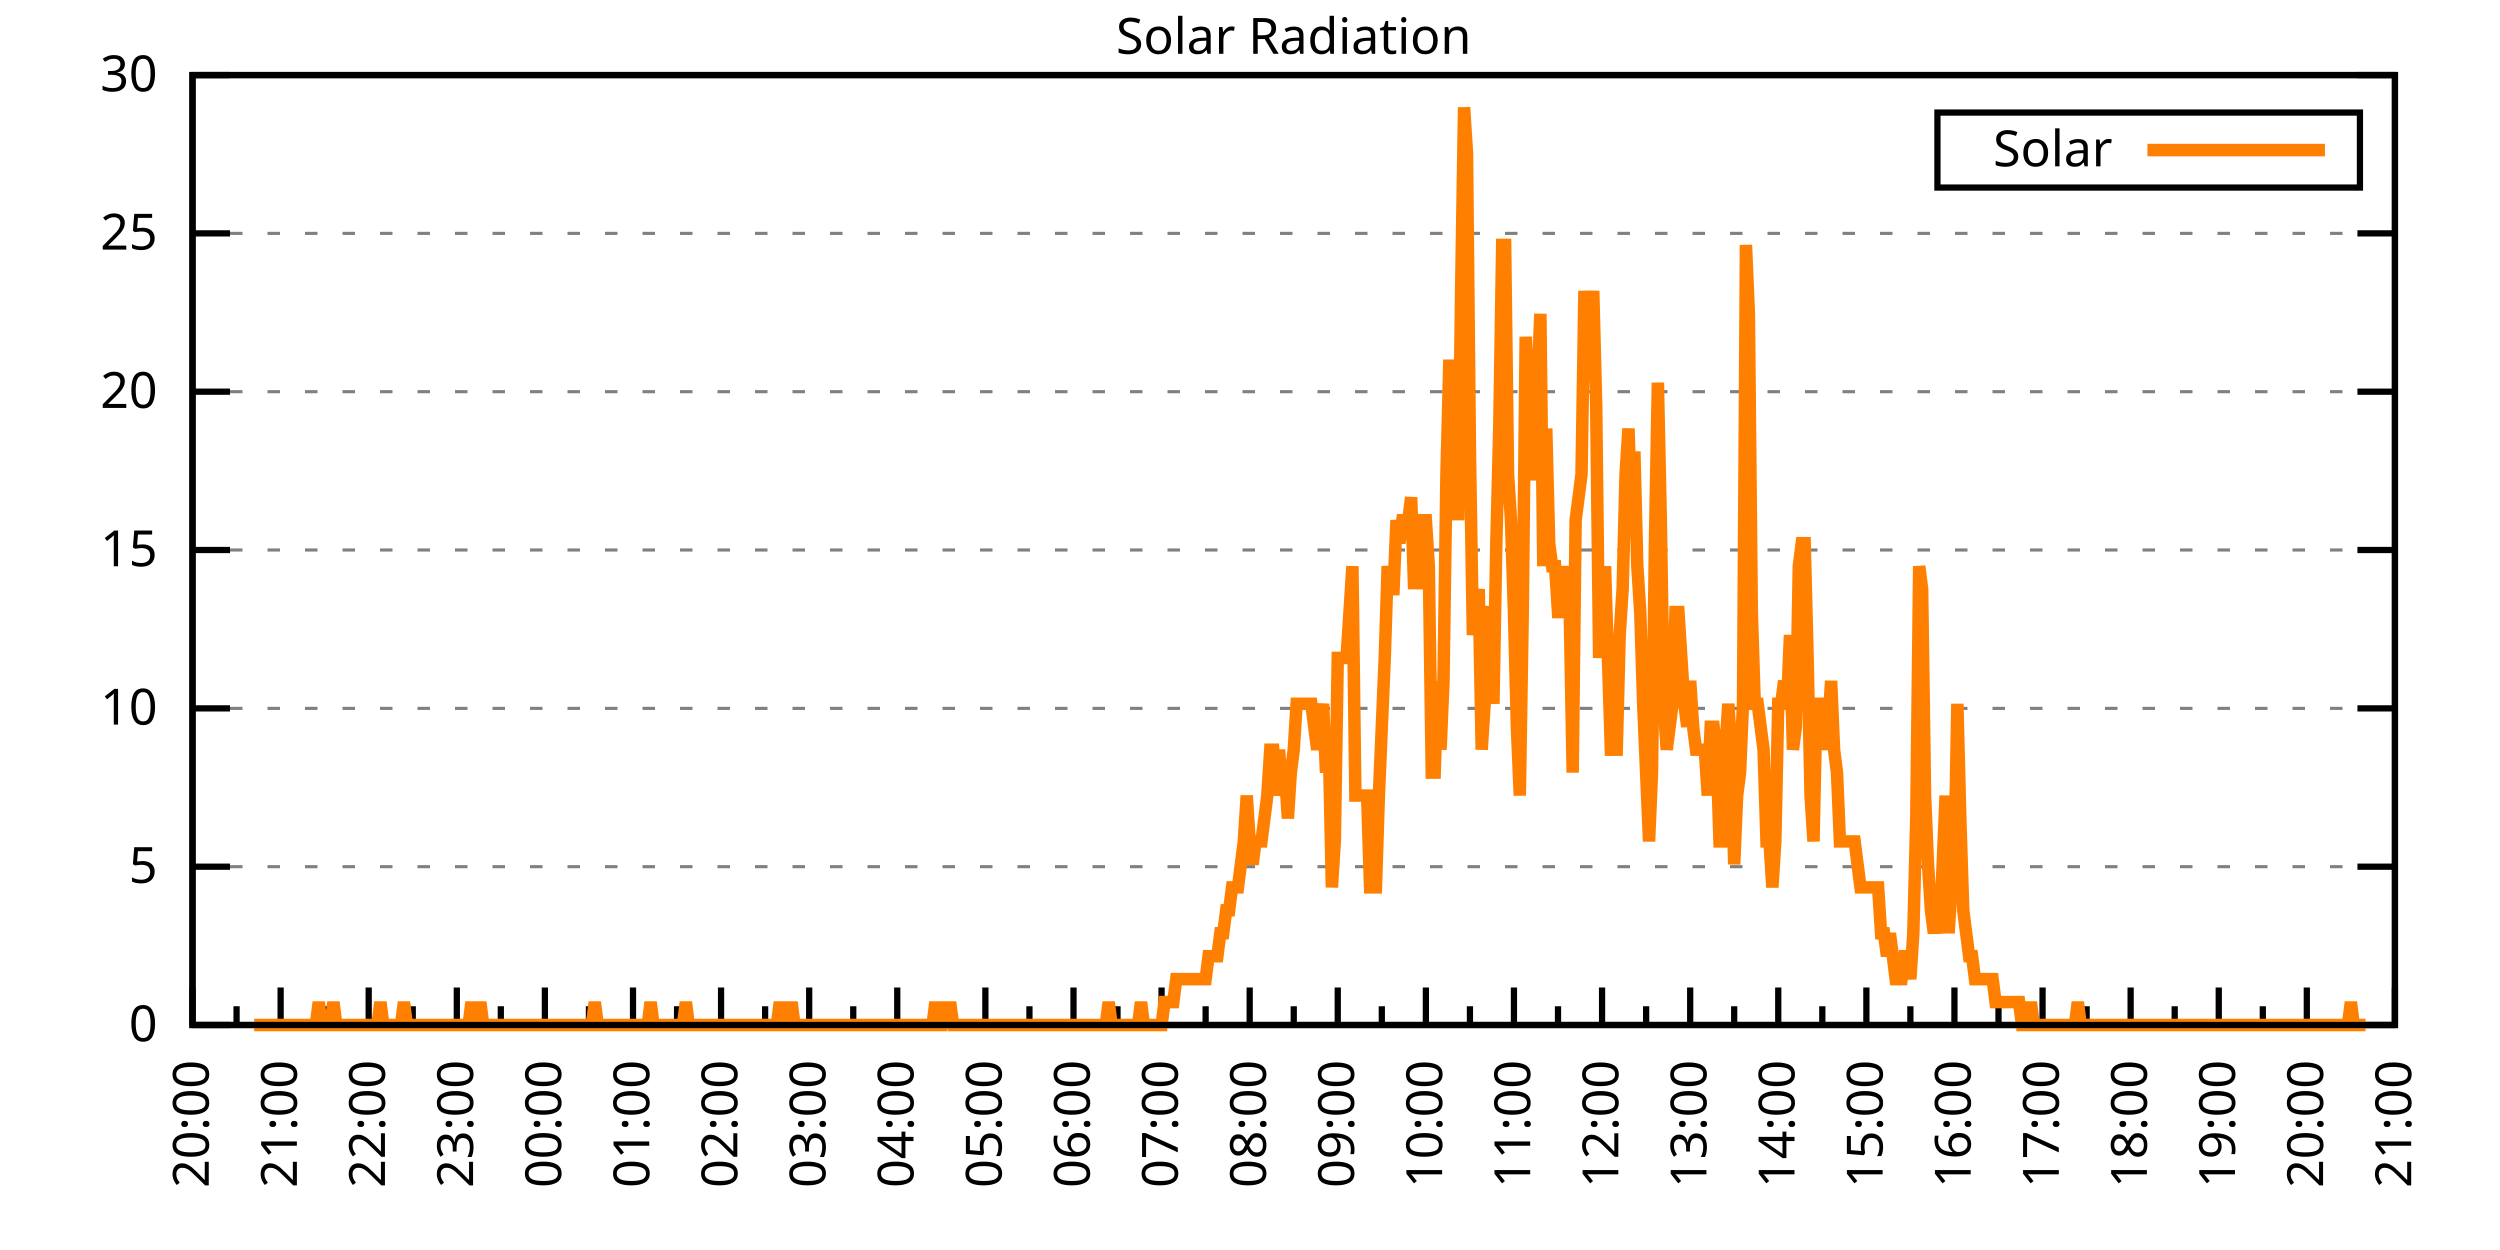
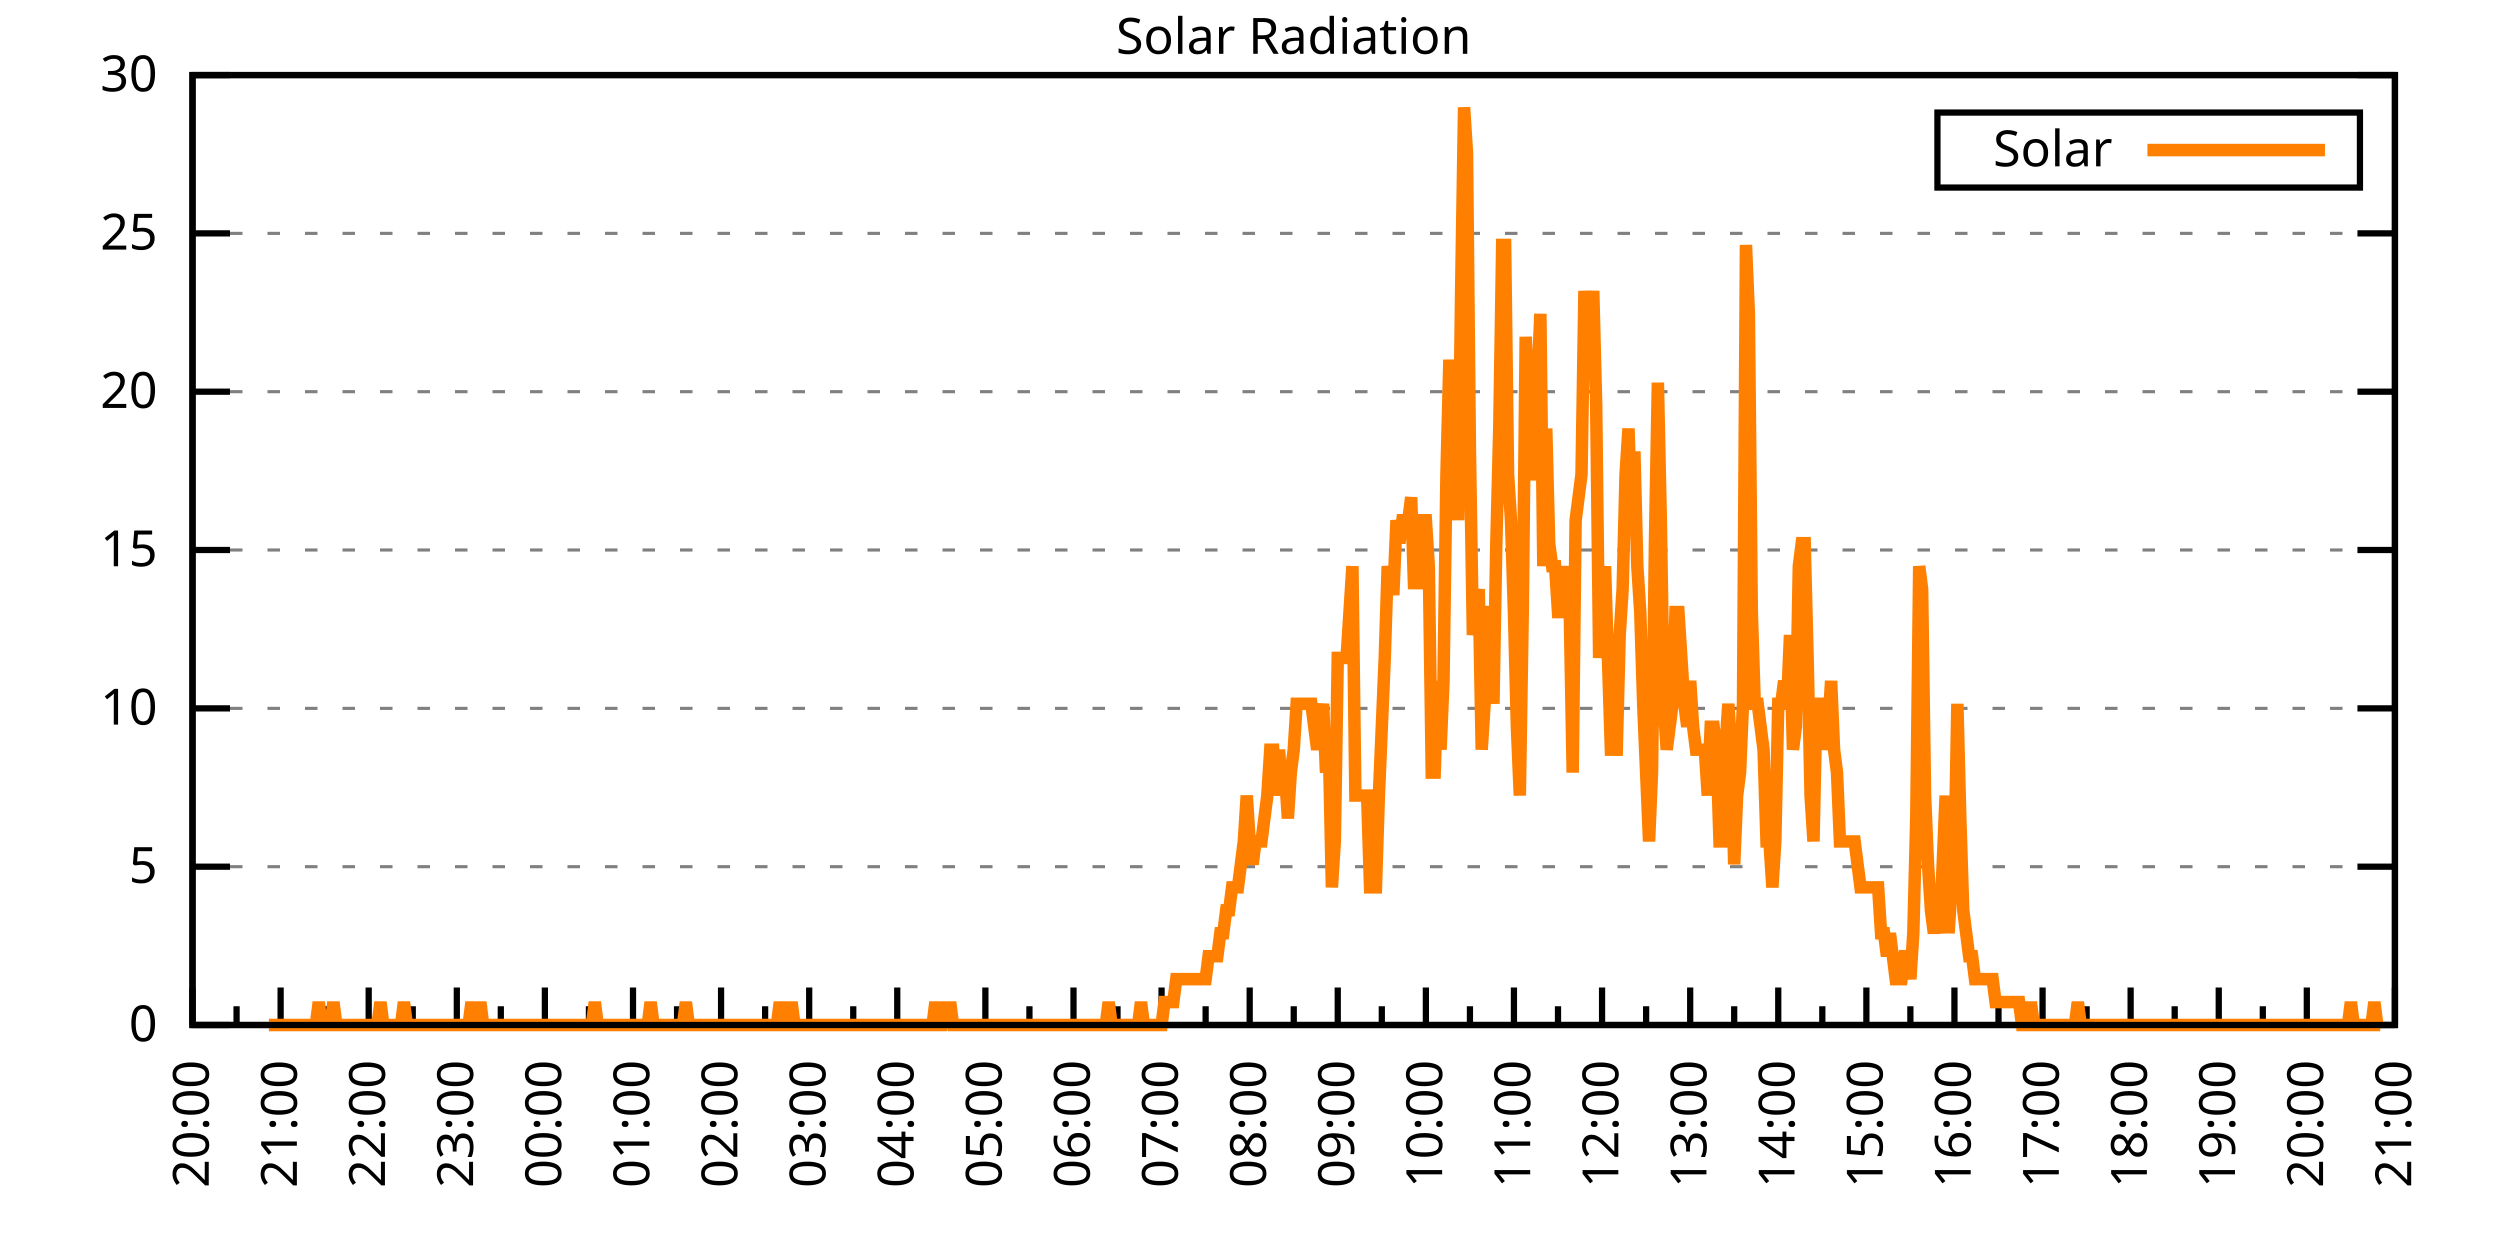
<svg xmlns="http://www.w3.org/2000/svg" xmlns:xlink="http://www.w3.org/1999/xlink" width="400" height="200" viewBox="0 0 400 200">
  <g id="gnuplot_canvas">
    <rect x="0" y="0" width="400" height="200" fill="none" />
    <defs>
      <circle id="gpDot" r="0.5" stroke-width="0.5" stroke="currentColor" />
      <path id="gpPt0" stroke-width="0.333" stroke="currentColor" d="M-1,0 h2 M0,-1 v2" />
      <path id="gpPt1" stroke-width="0.333" stroke="currentColor" d="M-1,-1 L1,1 M1,-1 L-1,1" />
      <path id="gpPt2" stroke-width="0.333" stroke="currentColor" d="M-1,0 L1,0 M0,-1 L0,1 M-1,-1 L1,1 M-1,1 L1,-1" />
      <rect id="gpPt3" stroke-width="0.333" stroke="currentColor" x="-1" y="-1" width="2" height="2" />
      <rect id="gpPt4" stroke-width="0.333" stroke="currentColor" fill="currentColor" x="-1" y="-1" width="2" height="2" />
      <circle id="gpPt5" stroke-width="0.333" stroke="currentColor" cx="0" cy="0" r="1" />
      <use xlink:href="#gpPt5" id="gpPt6" fill="currentColor" stroke="none" />
      <path id="gpPt7" stroke-width="0.333" stroke="currentColor" d="M0,-1.33 L-1.33,0.67 L1.33,0.67 z" />
      <use xlink:href="#gpPt7" id="gpPt8" fill="currentColor" stroke="none" />
      <use xlink:href="#gpPt7" id="gpPt9" stroke="currentColor" transform="rotate(180)" />
      <use xlink:href="#gpPt9" id="gpPt10" fill="currentColor" stroke="none" />
      <use xlink:href="#gpPt3" id="gpPt11" stroke="currentColor" transform="rotate(45)" />
      <use xlink:href="#gpPt11" id="gpPt12" fill="currentColor" stroke="none" />
      <path id="gpPt13" stroke-width="0.333" stroke="currentColor" d="M0,1.330 L1.265,0.411 L0.782,-1.067 L-0.782,-1.076 L-1.265,0.411 z" />
      <use xlink:href="#gpPt13" id="gpPt14" fill="currentColor" stroke="none" />
      <filter id="textbox" filterUnits="objectBoundingBox" x="0" y="0" height="1" width="1">
        <feFlood flood-color="white" flood-opacity="1" result="bgnd" />
        <feComposite in="SourceGraphic" in2="bgnd" operator="atop" />
      </filter>
      <filter id="greybox" filterUnits="objectBoundingBox" x="0" y="0" height="1" width="1">
        <feFlood flood-color="lightgrey" flood-opacity="1" result="grey" />
        <feComposite in="SourceGraphic" in2="grey" operator="atop" />
      </filter>
    </defs>
    <g fill="none" color="white" stroke="currentColor" stroke-width="1.00" stroke-linecap="butt" stroke-linejoin="miter">
</g>
    <g fill="none" color="black" stroke="currentColor" stroke-width="1.00" stroke-linecap="butt" stroke-linejoin="miter">
      <g stroke="none" shape-rendering="crispEdges">
        <polygon fill="rgb(255, 255, 255)" points="30.80,164.00 383.18,164.00 383.18,12.02 30.80,12.02 " />
      </g>
    </g>
    <g fill="none" color="black" stroke="currentColor" stroke-width="1.00" stroke-linecap="butt" stroke-linejoin="miter">
</g>
    <g fill="none" color="black" stroke="black" stroke-width="0.50" stroke-linecap="butt" stroke-linejoin="miter">
</g>
    <g fill="none" color="gray" stroke="currentColor" stroke-width="0.50" stroke-linecap="butt" stroke-linejoin="miter">
      <path stroke="gray" stroke-dasharray="2,4" class="gridline" d="M30.80,164.00 L383.19,164.00  " />
    </g>
    <g fill="none" color="gray" stroke="gray" stroke-width="1.00" stroke-linecap="butt" stroke-linejoin="miter">
</g>
    <g fill="none" color="black" stroke="currentColor" stroke-width="1.00" stroke-linecap="butt" stroke-linejoin="miter">
      <path stroke="black" d="M30.80,164.00 L36.80,164.00 M383.19,164.00 L377.19,164.00  " />
      <g transform="translate(25.20,166.60)" stroke="none" fill="black" font-family="Sans" font-size="8.00" text-anchor="end">
        <text>
          <tspan font-family="Sans"> 0</tspan>
        </text>
      </g>
    </g>
    <g fill="none" color="black" stroke="currentColor" stroke-width="1.00" stroke-linecap="butt" stroke-linejoin="miter">
</g>
    <g fill="none" color="black" stroke="black" stroke-width="0.50" stroke-linecap="butt" stroke-linejoin="miter">
</g>
    <g fill="none" color="gray" stroke="currentColor" stroke-width="0.50" stroke-linecap="butt" stroke-linejoin="miter">
      <path stroke="gray" stroke-dasharray="2,4" class="gridline" d="M30.80,138.67 L383.19,138.67  " />
    </g>
    <g fill="none" color="gray" stroke="gray" stroke-width="1.00" stroke-linecap="butt" stroke-linejoin="miter">
</g>
    <g fill="none" color="black" stroke="currentColor" stroke-width="1.00" stroke-linecap="butt" stroke-linejoin="miter">
      <path stroke="black" d="M30.80,138.67 L36.80,138.67 M383.19,138.67 L377.19,138.67  " />
      <g transform="translate(25.20,141.27)" stroke="none" fill="black" font-family="Sans" font-size="8.00" text-anchor="end">
        <text>
          <tspan font-family="Sans"> 5</tspan>
        </text>
      </g>
    </g>
    <g fill="none" color="black" stroke="currentColor" stroke-width="1.00" stroke-linecap="butt" stroke-linejoin="miter">
</g>
    <g fill="none" color="black" stroke="black" stroke-width="0.50" stroke-linecap="butt" stroke-linejoin="miter">
</g>
    <g fill="none" color="gray" stroke="currentColor" stroke-width="0.50" stroke-linecap="butt" stroke-linejoin="miter">
      <path stroke="gray" stroke-dasharray="2,4" class="gridline" d="M30.80,113.34 L383.19,113.34  " />
    </g>
    <g fill="none" color="gray" stroke="gray" stroke-width="1.00" stroke-linecap="butt" stroke-linejoin="miter">
</g>
    <g fill="none" color="black" stroke="currentColor" stroke-width="1.00" stroke-linecap="butt" stroke-linejoin="miter">
      <path stroke="black" d="M30.80,113.34 L36.80,113.34 M383.19,113.34 L377.19,113.34  " />
      <g transform="translate(25.20,115.94)" stroke="none" fill="black" font-family="Sans" font-size="8.00" text-anchor="end">
        <text>
          <tspan font-family="Sans"> 10</tspan>
        </text>
      </g>
    </g>
    <g fill="none" color="black" stroke="currentColor" stroke-width="1.00" stroke-linecap="butt" stroke-linejoin="miter">
</g>
    <g fill="none" color="black" stroke="black" stroke-width="0.50" stroke-linecap="butt" stroke-linejoin="miter">
</g>
    <g fill="none" color="gray" stroke="currentColor" stroke-width="0.50" stroke-linecap="butt" stroke-linejoin="miter">
      <path stroke="gray" stroke-dasharray="2,4" class="gridline" d="M30.80,88.00 L383.19,88.00  " />
    </g>
    <g fill="none" color="gray" stroke="gray" stroke-width="1.00" stroke-linecap="butt" stroke-linejoin="miter">
</g>
    <g fill="none" color="black" stroke="currentColor" stroke-width="1.00" stroke-linecap="butt" stroke-linejoin="miter">
      <path stroke="black" d="M30.80,88.00 L36.80,88.00 M383.19,88.00 L377.19,88.00  " />
      <g transform="translate(25.20,90.60)" stroke="none" fill="black" font-family="Sans" font-size="8.00" text-anchor="end">
        <text>
          <tspan font-family="Sans"> 15</tspan>
        </text>
      </g>
    </g>
    <g fill="none" color="black" stroke="currentColor" stroke-width="1.00" stroke-linecap="butt" stroke-linejoin="miter">
</g>
    <g fill="none" color="black" stroke="black" stroke-width="0.50" stroke-linecap="butt" stroke-linejoin="miter">
</g>
    <g fill="none" color="gray" stroke="currentColor" stroke-width="0.50" stroke-linecap="butt" stroke-linejoin="miter">
      <path stroke="gray" stroke-dasharray="2,4" class="gridline" d="M30.80,62.67 L383.19,62.67  " />
    </g>
    <g fill="none" color="gray" stroke="gray" stroke-width="1.00" stroke-linecap="butt" stroke-linejoin="miter">
</g>
    <g fill="none" color="black" stroke="currentColor" stroke-width="1.00" stroke-linecap="butt" stroke-linejoin="miter">
      <path stroke="black" d="M30.80,62.67 L36.80,62.67 M383.19,62.67 L377.19,62.67  " />
      <g transform="translate(25.20,65.27)" stroke="none" fill="black" font-family="Sans" font-size="8.00" text-anchor="end">
        <text>
          <tspan font-family="Sans"> 20</tspan>
        </text>
      </g>
    </g>
    <g fill="none" color="black" stroke="currentColor" stroke-width="1.00" stroke-linecap="butt" stroke-linejoin="miter">
</g>
    <g fill="none" color="black" stroke="black" stroke-width="0.50" stroke-linecap="butt" stroke-linejoin="miter">
</g>
    <g fill="none" color="gray" stroke="currentColor" stroke-width="0.50" stroke-linecap="butt" stroke-linejoin="miter">
      <path stroke="gray" stroke-dasharray="2,4" class="gridline" d="M30.80,37.34 L383.19,37.34  " />
    </g>
    <g fill="none" color="gray" stroke="gray" stroke-width="1.00" stroke-linecap="butt" stroke-linejoin="miter">
</g>
    <g fill="none" color="black" stroke="currentColor" stroke-width="1.00" stroke-linecap="butt" stroke-linejoin="miter">
      <path stroke="black" d="M30.80,37.34 L36.80,37.34 M383.19,37.34 L377.19,37.34  " />
      <g transform="translate(25.20,39.94)" stroke="none" fill="black" font-family="Sans" font-size="8.00" text-anchor="end">
        <text>
          <tspan font-family="Sans"> 25</tspan>
        </text>
      </g>
    </g>
    <g fill="none" color="black" stroke="currentColor" stroke-width="1.00" stroke-linecap="butt" stroke-linejoin="miter">
</g>
    <g fill="none" color="black" stroke="black" stroke-width="0.50" stroke-linecap="butt" stroke-linejoin="miter">
</g>
    <g fill="none" color="gray" stroke="currentColor" stroke-width="0.50" stroke-linecap="butt" stroke-linejoin="miter">
      <path stroke="gray" stroke-dasharray="2,4" class="gridline" d="M30.80,12.01 L383.19,12.01  " />
    </g>
    <g fill="none" color="gray" stroke="gray" stroke-width="1.00" stroke-linecap="butt" stroke-linejoin="miter">
</g>
    <g fill="none" color="black" stroke="currentColor" stroke-width="1.00" stroke-linecap="butt" stroke-linejoin="miter">
      <path stroke="black" d="M30.80,12.01 L36.80,12.01 M383.19,12.01 L377.19,12.01  " />
      <g transform="translate(25.20,14.61)" stroke="none" fill="black" font-family="Sans" font-size="8.00" text-anchor="end">
        <text>
          <tspan font-family="Sans"> 30</tspan>
        </text>
      </g>
    </g>
    <g fill="none" color="black" stroke="currentColor" stroke-width="1.00" stroke-linecap="butt" stroke-linejoin="miter">
      <path stroke="black" d="M30.80,164.00 L30.80,158.00  " />
      <g transform="translate(33.40,169.60) rotate(270)" stroke="none" fill="black" font-family="Sans" font-size="8.00" text-anchor="end">
        <text>
          <tspan font-family="Sans">20:00</tspan>
        </text>
      </g>
    </g>
    <g fill="none" color="black" stroke="currentColor" stroke-width="1.00" stroke-linecap="butt" stroke-linejoin="miter">
      <path stroke="black" d="M37.85,164.00 L37.85,161.00 M44.90,164.00 L44.90,158.00  " />
      <g transform="translate(47.50,169.60) rotate(270)" stroke="none" fill="black" font-family="Sans" font-size="8.00" text-anchor="end">
        <text>
          <tspan font-family="Sans">21:00</tspan>
        </text>
      </g>
    </g>
    <g fill="none" color="black" stroke="currentColor" stroke-width="1.00" stroke-linecap="butt" stroke-linejoin="miter">
      <path stroke="black" d="M51.94,164.00 L51.94,161.00 M58.99,164.00 L58.99,158.00  " />
      <g transform="translate(61.59,169.60) rotate(270)" stroke="none" fill="black" font-family="Sans" font-size="8.00" text-anchor="end">
        <text>
          <tspan font-family="Sans">22:00</tspan>
        </text>
      </g>
    </g>
    <g fill="none" color="black" stroke="currentColor" stroke-width="1.00" stroke-linecap="butt" stroke-linejoin="miter">
      <path stroke="black" d="M66.04,164.00 L66.04,161.00 M73.09,164.00 L73.09,158.00  " />
      <g transform="translate(75.69,169.60) rotate(270)" stroke="none" fill="black" font-family="Sans" font-size="8.00" text-anchor="end">
        <text>
          <tspan font-family="Sans">23:00</tspan>
        </text>
      </g>
    </g>
    <g fill="none" color="black" stroke="currentColor" stroke-width="1.00" stroke-linecap="butt" stroke-linejoin="miter">
      <path stroke="black" d="M80.13,164.00 L80.13,161.00 M87.18,164.00 L87.18,158.00  " />
      <g transform="translate(89.78,169.60) rotate(270)" stroke="none" fill="black" font-family="Sans" font-size="8.00" text-anchor="end">
        <text>
          <tspan font-family="Sans">00:00</tspan>
        </text>
      </g>
    </g>
    <g fill="none" color="black" stroke="currentColor" stroke-width="1.00" stroke-linecap="butt" stroke-linejoin="miter">
      <path stroke="black" d="M94.23,164.00 L94.23,161.00 M101.28,164.00 L101.28,158.00  " />
      <g transform="translate(103.88,169.60) rotate(270)" stroke="none" fill="black" font-family="Sans" font-size="8.00" text-anchor="end">
        <text>
          <tspan font-family="Sans">01:00</tspan>
        </text>
      </g>
    </g>
    <g fill="none" color="black" stroke="currentColor" stroke-width="1.00" stroke-linecap="butt" stroke-linejoin="miter">
      <path stroke="black" d="M108.33,164.00 L108.33,161.00 M115.37,164.00 L115.37,158.00  " />
      <g transform="translate(117.97,169.60) rotate(270)" stroke="none" fill="black" font-family="Sans" font-size="8.00" text-anchor="end">
        <text>
          <tspan font-family="Sans">02:00</tspan>
        </text>
      </g>
    </g>
    <g fill="none" color="black" stroke="currentColor" stroke-width="1.00" stroke-linecap="butt" stroke-linejoin="miter">
      <path stroke="black" d="M122.42,164.00 L122.42,161.00 M129.47,164.00 L129.47,158.00  " />
      <g transform="translate(132.07,169.60) rotate(270)" stroke="none" fill="black" font-family="Sans" font-size="8.00" text-anchor="end">
        <text>
          <tspan font-family="Sans">03:00</tspan>
        </text>
      </g>
    </g>
    <g fill="none" color="black" stroke="currentColor" stroke-width="1.00" stroke-linecap="butt" stroke-linejoin="miter">
      <path stroke="black" d="M136.52,164.00 L136.52,161.00 M143.56,164.00 L143.56,158.00  " />
      <g transform="translate(146.16,169.60) rotate(270)" stroke="none" fill="black" font-family="Sans" font-size="8.00" text-anchor="end">
        <text>
          <tspan font-family="Sans">04:00</tspan>
        </text>
      </g>
    </g>
    <g fill="none" color="black" stroke="currentColor" stroke-width="1.00" stroke-linecap="butt" stroke-linejoin="miter">
      <path stroke="black" d="M150.61,164.00 L150.61,161.00 M157.66,164.00 L157.66,158.00  " />
      <g transform="translate(160.26,169.60) rotate(270)" stroke="none" fill="black" font-family="Sans" font-size="8.00" text-anchor="end">
        <text>
          <tspan font-family="Sans">05:00</tspan>
        </text>
      </g>
    </g>
    <g fill="none" color="black" stroke="currentColor" stroke-width="1.00" stroke-linecap="butt" stroke-linejoin="miter">
      <path stroke="black" d="M164.71,164.00 L164.71,161.00 M171.76,164.00 L171.76,158.00  " />
      <g transform="translate(174.36,169.60) rotate(270)" stroke="none" fill="black" font-family="Sans" font-size="8.00" text-anchor="end">
        <text>
          <tspan font-family="Sans">06:00</tspan>
        </text>
      </g>
    </g>
    <g fill="none" color="black" stroke="currentColor" stroke-width="1.00" stroke-linecap="butt" stroke-linejoin="miter">
      <path stroke="black" d="M178.80,164.00 L178.80,161.00 M185.85,164.00 L185.85,158.00  " />
      <g transform="translate(188.45,169.60) rotate(270)" stroke="none" fill="black" font-family="Sans" font-size="8.00" text-anchor="end">
        <text>
          <tspan font-family="Sans">07:00</tspan>
        </text>
      </g>
    </g>
    <g fill="none" color="black" stroke="currentColor" stroke-width="1.00" stroke-linecap="butt" stroke-linejoin="miter">
      <path stroke="black" d="M192.90,164.00 L192.90,161.00 M199.95,164.00 L199.95,158.00  " />
      <g transform="translate(202.55,169.60) rotate(270)" stroke="none" fill="black" font-family="Sans" font-size="8.00" text-anchor="end">
        <text>
          <tspan font-family="Sans">08:00</tspan>
        </text>
      </g>
    </g>
    <g fill="none" color="black" stroke="currentColor" stroke-width="1.00" stroke-linecap="butt" stroke-linejoin="miter">
      <path stroke="black" d="M207.00,164.00 L207.00,161.00 M214.04,164.00 L214.04,158.00  " />
      <g transform="translate(216.64,169.60) rotate(270)" stroke="none" fill="black" font-family="Sans" font-size="8.00" text-anchor="end">
        <text>
          <tspan font-family="Sans">09:00</tspan>
        </text>
      </g>
    </g>
    <g fill="none" color="black" stroke="currentColor" stroke-width="1.00" stroke-linecap="butt" stroke-linejoin="miter">
      <path stroke="black" d="M221.09,164.00 L221.09,161.00 M228.14,164.00 L228.14,158.00  " />
      <g transform="translate(230.74,169.60) rotate(270)" stroke="none" fill="black" font-family="Sans" font-size="8.00" text-anchor="end">
        <text>
          <tspan font-family="Sans">10:00</tspan>
        </text>
      </g>
    </g>
    <g fill="none" color="black" stroke="currentColor" stroke-width="1.00" stroke-linecap="butt" stroke-linejoin="miter">
      <path stroke="black" d="M235.19,164.00 L235.19,161.00 M242.23,164.00 L242.23,158.00  " />
      <g transform="translate(244.83,169.60) rotate(270)" stroke="none" fill="black" font-family="Sans" font-size="8.00" text-anchor="end">
        <text>
          <tspan font-family="Sans">11:00</tspan>
        </text>
      </g>
    </g>
    <g fill="none" color="black" stroke="currentColor" stroke-width="1.00" stroke-linecap="butt" stroke-linejoin="miter">
      <path stroke="black" d="M249.28,164.00 L249.28,161.00 M256.33,164.00 L256.33,158.00  " />
      <g transform="translate(258.93,169.60) rotate(270)" stroke="none" fill="black" font-family="Sans" font-size="8.00" text-anchor="end">
        <text>
          <tspan font-family="Sans">12:00</tspan>
        </text>
      </g>
    </g>
    <g fill="none" color="black" stroke="currentColor" stroke-width="1.00" stroke-linecap="butt" stroke-linejoin="miter">
      <path stroke="black" d="M263.38,164.00 L263.38,161.00 M270.43,164.00 L270.43,158.00  " />
      <g transform="translate(273.03,169.60) rotate(270)" stroke="none" fill="black" font-family="Sans" font-size="8.00" text-anchor="end">
        <text>
          <tspan font-family="Sans">13:00</tspan>
        </text>
      </g>
    </g>
    <g fill="none" color="black" stroke="currentColor" stroke-width="1.00" stroke-linecap="butt" stroke-linejoin="miter">
      <path stroke="black" d="M277.47,164.00 L277.47,161.00 M284.52,164.00 L284.52,158.00  " />
      <g transform="translate(287.12,169.60) rotate(270)" stroke="none" fill="black" font-family="Sans" font-size="8.00" text-anchor="end">
        <text>
          <tspan font-family="Sans">14:00</tspan>
        </text>
      </g>
    </g>
    <g fill="none" color="black" stroke="currentColor" stroke-width="1.00" stroke-linecap="butt" stroke-linejoin="miter">
      <path stroke="black" d="M291.57,164.00 L291.57,161.00 M298.62,164.00 L298.62,158.00  " />
      <g transform="translate(301.22,169.60) rotate(270)" stroke="none" fill="black" font-family="Sans" font-size="8.00" text-anchor="end">
        <text>
          <tspan font-family="Sans">15:00</tspan>
        </text>
      </g>
    </g>
    <g fill="none" color="black" stroke="currentColor" stroke-width="1.00" stroke-linecap="butt" stroke-linejoin="miter">
      <path stroke="black" d="M305.66,164.00 L305.66,161.00 M312.71,164.00 L312.71,158.00  " />
      <g transform="translate(315.31,169.60) rotate(270)" stroke="none" fill="black" font-family="Sans" font-size="8.00" text-anchor="end">
        <text>
          <tspan font-family="Sans">16:00</tspan>
        </text>
      </g>
    </g>
    <g fill="none" color="black" stroke="currentColor" stroke-width="1.00" stroke-linecap="butt" stroke-linejoin="miter">
      <path stroke="black" d="M319.76,164.00 L319.76,161.00 M326.81,164.00 L326.81,158.00  " />
      <g transform="translate(329.41,169.60) rotate(270)" stroke="none" fill="black" font-family="Sans" font-size="8.00" text-anchor="end">
        <text>
          <tspan font-family="Sans">17:00</tspan>
        </text>
      </g>
    </g>
    <g fill="none" color="black" stroke="currentColor" stroke-width="1.00" stroke-linecap="butt" stroke-linejoin="miter">
      <path stroke="black" d="M333.86,164.00 L333.86,161.00 M340.90,164.00 L340.90,158.00  " />
      <g transform="translate(343.50,169.60) rotate(270)" stroke="none" fill="black" font-family="Sans" font-size="8.00" text-anchor="end">
        <text>
          <tspan font-family="Sans">18:00</tspan>
        </text>
      </g>
    </g>
    <g fill="none" color="black" stroke="currentColor" stroke-width="1.00" stroke-linecap="butt" stroke-linejoin="miter">
      <path stroke="black" d="M347.95,164.00 L347.95,161.00 M355.00,164.00 L355.00,158.00  " />
      <g transform="translate(357.60,169.60) rotate(270)" stroke="none" fill="black" font-family="Sans" font-size="8.00" text-anchor="end">
        <text>
          <tspan font-family="Sans">19:00</tspan>
        </text>
      </g>
    </g>
    <g fill="none" color="black" stroke="currentColor" stroke-width="1.00" stroke-linecap="butt" stroke-linejoin="miter">
      <path stroke="black" d="M362.05,164.00 L362.05,161.00 M369.09,164.00 L369.09,158.00  " />
      <g transform="translate(371.69,169.60) rotate(270)" stroke="none" fill="black" font-family="Sans" font-size="8.00" text-anchor="end">
        <text>
          <tspan font-family="Sans">20:00</tspan>
        </text>
      </g>
    </g>
    <g fill="none" color="black" stroke="currentColor" stroke-width="1.00" stroke-linecap="butt" stroke-linejoin="miter">
      <path stroke="black" d="M376.14,164.00 L376.14,161.00 M383.19,164.00 L383.19,158.00  " />
      <g transform="translate(385.79,169.60) rotate(270)" stroke="none" fill="black" font-family="Sans" font-size="8.00" text-anchor="end">
        <text>
          <tspan font-family="Sans">21:00</tspan>
        </text>
      </g>
    </g>
    <g fill="none" color="black" stroke="currentColor" stroke-width="1.00" stroke-linecap="butt" stroke-linejoin="miter">
</g>
    <g fill="none" color="black" stroke="currentColor" stroke-width="1.00" stroke-linecap="butt" stroke-linejoin="miter">
      <path stroke="black" d="M30.80,12.01 L30.80,164.00 L383.19,164.00 L383.19,12.01 L30.80,12.01 Z  " />
    </g>
    <g fill="none" color="black" stroke="currentColor" stroke-width="1.00" stroke-linecap="butt" stroke-linejoin="miter">
      <g transform="translate(6.80,88.01) rotate(270)" stroke="none" fill="black" font-family="Sans" font-size="8.00" text-anchor="middle">
        <text />
      </g>
    </g>
    <g fill="none" color="black" stroke="currentColor" stroke-width="1.00" stroke-linecap="butt" stroke-linejoin="miter">
</g>
    <g fill="none" color="black" stroke="currentColor" stroke-width="1.00" stroke-linecap="butt" stroke-linejoin="miter">
      <path stroke="black" d="M309.99,30.01 L309.99,18.01 L377.59,18.01 L377.59,30.01 L309.99,30.01 Z  " />
    </g>
    <g id="Solar_Radiation_plot_1">
      <g fill="none" color="white" stroke="black" stroke-width="2.00" stroke-linecap="butt" stroke-linejoin="miter">
</g>
      <g fill="none" color="black" stroke="currentColor" stroke-width="2.00" stroke-linecap="butt" stroke-linejoin="miter">
        <g transform="translate(337.99,26.61)" stroke="none" fill="black" font-family="Sans" font-size="8.00" text-anchor="end">
          <text>
            <tspan font-family="Sans">Solar</tspan>
          </text>
        </g>
      </g>
      <g fill="none" color="black" stroke="currentColor" stroke-width="2.00" stroke-linecap="butt" stroke-linejoin="miter">
-         <path stroke="rgb(255, 127,   0)" d="M343.59,24.01 L371.99,24.01 M40.67,164.00 L41.14,164.00 L41.61,164.00 L42.08,164.00 L42.55,164.00 L43.02,164.00   L43.49,164.00 L43.96,164.00 L44.43,164.00 L44.90,164.00 L45.37,164.00 L45.84,164.00 L46.31,164.00 L46.78,164.00   L47.24,164.00 L47.71,164.00 L48.18,164.00 L48.65,164.00 L49.12,164.00 L49.59,164.00 L50.06,164.00 L50.53,164.00   L51.00,160.33 L51.47,164.00 L51.94,164.00 L52.41,164.00 L52.88,164.00 L53.35,160.33 L53.82,164.00 L54.29,164.00   L54.76,164.00 L55.23,164.00 L55.70,164.00 L56.17,164.00 L56.64,164.00 L57.11,164.00 L57.58,164.00 L58.05,164.00   L58.52,164.00 L58.99,164.00 L59.46,164.00 L59.93,164.00 L60.40,164.00 L60.87,160.33 L61.34,164.00 L61.81,164.00   L62.28,164.00 L62.75,164.00 L63.22,164.00 L63.69,164.00 L64.16,164.00 L64.63,160.33 L65.10,164.00 L65.57,164.00   L66.04,164.00 L66.51,164.00 L66.98,164.00 L67.45,164.00 L67.92,164.00 L68.39,164.00 L68.86,164.00 L69.33,164.00   L69.80,164.00 L70.27,164.00 L70.74,164.00 L71.21,164.00 L71.68,164.00 L72.15,164.00 L72.62,164.00 L73.09,164.00   L73.56,164.00 L74.03,164.00 L74.50,164.00 L74.97,164.00 L75.44,160.33 L75.91,164.00 L76.38,164.00 L76.85,160.33   L77.32,164.00 L77.79,164.00 L78.26,164.00 L78.73,164.00 L79.19,164.00 L79.66,164.00 L80.13,164.00 L80.60,164.00   L81.07,164.00 L81.54,164.00 L82.01,164.00 L82.48,164.00 L82.95,164.00 L83.42,164.00 L83.89,164.00 L84.36,164.00   L84.83,164.00 L85.30,164.00 L85.77,164.00 L86.24,164.00 L86.71,164.00 L87.18,164.00 L87.65,164.00 L88.12,164.00   L88.59,164.00 L89.06,164.00 L89.53,164.00 L90.00,164.00 L90.47,164.00 L90.94,164.00 L91.41,164.00 L91.88,164.00   L92.35,164.00 L92.82,164.00 L93.29,164.00 L93.76,164.00 L94.23,164.00 L94.70,164.00 L95.17,160.33 L95.64,164.00   L96.11,164.00 L96.58,164.00 L97.05,164.00 L97.52,164.00 L97.99,164.00 L98.46,164.00 L98.93,164.00 L99.40,164.00   L99.87,164.00 L100.34,164.00 L100.81,164.00 L101.28,164.00 L101.75,164.00 L102.22,164.00 L102.69,164.00 L103.16,164.00   L103.63,164.00 L104.10,160.33 L104.57,164.00 L105.04,164.00 L105.51,164.00 L105.98,164.00 L106.45,164.00 L106.92,164.00   L107.39,164.00 L107.86,164.00 L108.33,164.00 L108.80,164.00 L109.27,164.00 L109.74,160.33 L110.21,164.00 L110.68,164.00   L111.14,164.00 L111.61,164.00 L112.08,164.00 L112.55,164.00 L113.02,164.00 L113.49,164.00 L113.96,164.00 L114.43,164.00   L114.90,164.00 L115.37,164.00 L115.84,164.00 L116.31,164.00 L116.78,164.00 L117.25,164.00 L117.72,164.00 L118.19,164.00   L118.66,164.00 L119.13,164.00 L119.60,164.00 L120.07,164.00 L120.54,164.00 L121.01,164.00 L121.48,164.00 L121.95,164.00   L122.42,164.00 L122.89,164.00 L123.36,164.00 L123.83,164.00 L124.30,164.00 L124.77,160.33 L125.24,164.00 L125.71,164.00   L126.18,164.00 L126.65,160.33 L127.12,164.00 L127.59,164.00 L128.06,164.00 L128.53,164.00 L129.00,164.00 L129.47,164.00   L129.94,164.00 L130.41,164.00 L130.88,164.00 L131.35,164.00 L131.82,164.00 L132.29,164.00 L132.76,164.00 L133.23,164.00   L133.70,164.00 L134.17,164.00 L134.64,164.00 L135.11,164.00 L135.58,164.00 L136.05,164.00 L136.52,164.00 L136.99,164.00   L137.46,164.00 L137.93,164.00 L138.40,164.00 L138.87,164.00 L139.34,164.00 L139.81,164.00 L140.28,164.00 L140.75,164.00   L141.22,164.00 L141.69,164.00 L142.16,164.00 L142.63,164.00 L143.09,164.00 L143.56,164.00 L144.03,164.00 L144.50,164.00   L144.97,164.00 L145.44,164.00 L145.91,164.00 L146.38,164.00 L146.85,164.00 L147.32,164.00 L147.79,164.00 L148.26,164.00   L148.73,164.00 L149.20,164.00 L149.67,160.33 L150.14,164.00 L150.61,164.00 L151.08,160.33 L151.55,164.00 L152.02,160.33   L152.49,164.00 L152.96,164.00 L153.43,164.00 L153.90,164.00 L154.37,164.00 L154.84,164.00 L155.31,164.00 L155.78,164.00   L156.25,164.00 L156.72,164.00 L157.19,164.00 L157.66,164.00 L158.13,164.00 L158.60,164.00 L159.07,164.00 L159.54,164.00   L160.01,164.00 L160.48,164.00 L160.95,164.00 L161.42,164.00 L161.89,164.00 L162.36,164.00 L162.83,164.00 L163.30,164.00   L163.77,164.00 L164.24,164.00 L164.71,164.00 L165.18,164.00 L165.65,164.00 L166.12,164.00 L166.59,164.00 L167.06,164.00   L167.53,164.00 L168.00,164.00 L168.47,164.00 L168.94,164.00 L169.41,164.00 L169.88,164.00 L170.35,164.00 L170.82,164.00   L171.29,164.00 L171.76,164.00 L172.23,164.00 L172.70,164.00 L173.17,164.00 L173.64,164.00 L174.11,164.00 L174.58,164.00   L175.04,164.00 L175.51,164.00 L175.98,164.00 L176.45,164.00 L176.92,164.00 L177.39,160.33 L177.86,164.00 L178.33,164.00   L178.80,164.00 L179.27,164.00 L179.74,164.00 L180.21,164.00 L180.68,164.00 L181.15,164.00 L181.62,164.00 L182.09,164.00   L182.56,160.33 L183.03,164.00 L183.50,164.00 L183.97,164.00 L184.44,164.00 L184.91,164.00 L185.38,164.00 L185.85,164.00   L186.32,160.33 L186.79,160.33 L187.26,160.33 L187.73,160.33 L188.20,156.66 L188.67,156.66 L189.14,156.66 L189.61,156.66   L190.08,156.66 L190.55,156.66 L191.02,156.66 L191.49,156.66 L191.96,156.66 L192.43,156.66 L192.90,156.66 L193.37,152.99   L193.84,152.99 L194.31,152.99 L194.78,152.99 L195.25,149.32 L195.72,149.32 L196.19,145.65 L196.66,145.65 L197.13,141.98   L197.60,141.98 L198.07,141.98 L198.54,138.30 L199.01,134.63 L199.48,127.29 L199.95,134.63 L200.42,138.30 L200.89,134.63   L201.36,134.63 L201.83,134.63 L202.30,130.96 L202.77,127.29 L203.24,119.95 L203.71,119.95 L204.18,127.29 L204.65,119.95   L205.12,127.29 L205.59,123.62 L206.06,130.96 L206.53,123.62 L207.00,119.95 L207.46,112.61 L207.93,112.61 L208.40,112.61   L208.87,112.61 L209.34,112.61 L209.81,112.61 L210.28,116.28 L210.75,119.95 L211.22,116.28 L211.69,112.61 L212.16,123.62   L212.63,119.95 L213.10,141.98 L213.57,134.63 L214.04,105.27 L214.51,105.27 L214.98,105.27 L215.45,105.27 L215.92,97.93   L216.39,90.59 L216.86,127.29 L217.33,127.29 L217.80,127.29 L218.27,127.29 L218.74,127.29 L219.21,141.98 L219.68,141.98   L220.15,141.98 L220.62,127.29 L221.09,116.28 L221.56,105.27 L222.03,90.59 L222.50,94.26 L222.97,94.26 L223.44,83.24   L223.91,86.91 L224.38,83.24 L224.85,83.24 L225.32,83.24 L225.79,79.57 L226.26,94.26 L226.73,83.24 L227.20,94.26   L227.67,83.24 L228.14,83.24 L228.61,90.59 L229.08,123.62 L229.55,123.62 L230.02,108.94 L230.49,119.95 L230.96,108.94   L231.43,75.90 L231.90,57.55 L232.37,68.56 L232.84,61.22 L233.31,83.24 L233.78,46.54 L234.25,17.17 L234.72,24.51   L235.19,72.23 L235.66,101.60 L236.13,97.93 L236.60,94.26 L237.07,119.95 L237.54,112.61 L238.01,97.93 L238.48,97.93   L238.95,112.61 L239.41,86.91 L239.88,68.56 L240.35,39.19 L240.82,39.19 L241.29,75.90 L241.76,83.24 L242.23,97.93   L242.70,116.28 L243.17,127.29 L243.64,97.93 L244.11,53.88 L244.58,64.89 L245.05,75.90 L245.52,75.90 L245.99,61.22   L246.46,50.21 L246.93,90.59 L247.40,68.56 L247.87,86.91 L248.34,90.59 L248.81,90.59 L249.28,97.93 L249.75,97.93   L250.22,97.93 L250.69,90.59 L251.16,97.93 L251.63,123.62 L252.10,83.24 L252.57,79.57 L253.04,75.90 L253.51,46.54   L253.98,53.88 L254.45,53.88 L254.92,46.54 L255.39,64.89 L255.86,105.27 L256.33,97.93 L256.80,90.59 L257.27,105.27   L257.74,119.95 L258.21,119.95 L258.68,119.95 L259.15,101.60 L259.62,94.26 L260.09,75.90 L260.56,68.56 L261.03,83.24   L261.50,72.23 L261.97,90.59 L262.44,97.93 L262.91,112.61 L263.38,123.62 L263.85,134.63 L264.32,123.62 L264.79,86.91   L265.26,61.22 L265.73,83.24 L266.20,112.61 L266.67,119.95 L267.14,116.28 L267.61,112.61 L268.08,97.93 L268.55,97.93   L269.02,105.27 L269.49,112.61 L269.96,116.28 L270.43,108.94 L270.90,116.28 L271.36,119.95 L271.83,119.95 L272.30,119.95   L272.77,119.95 L273.24,127.29 L273.71,116.28 L274.18,116.28 L274.65,119.95 L275.12,134.63 L275.59,134.63 L276.06,119.95   L276.53,112.61 L277.00,119.95 L277.47,138.30 L277.94,127.29 L278.41,123.62 L278.88,112.61 L279.35,39.19 L279.82,50.21   L280.29,97.93 L280.76,112.61 L281.23,112.61 L281.70,116.28 L282.17,119.95 L282.64,134.63 L283.11,134.63 L283.58,141.98   L284.05,134.63 L284.52,112.61 L284.99,112.61 L285.46,108.94 L285.93,112.61 L286.40,101.60 L286.87,119.95 L287.34,116.28   L287.81,90.59 L288.28,86.91 L288.75,86.91 L289.22,105.27 L289.69,127.29 L290.16,134.63 L290.63,112.61 L291.10,112.61   L291.57,112.61 L292.04,119.95 L292.51,116.28 L292.98,108.94 L293.45,119.95 L293.92,123.62 L294.39,134.63 L294.86,134.63   L295.33,134.63 L295.80,134.63 L296.27,134.63 L296.74,134.63 L297.21,138.30 L297.68,141.98 L298.15,141.98 L298.62,141.98   L299.09,141.98 L299.56,141.98 L300.03,141.98 L300.50,141.98 L300.97,149.32 L301.44,149.32 L301.91,152.99 L302.38,149.32   L302.85,152.99 L303.31,156.66 L303.78,156.66 L304.25,156.66 L304.72,152.99 L305.19,152.99 L305.66,156.66 L306.13,149.32   L306.60,130.96 L307.07,90.59 L307.54,94.26 L308.01,127.29 L308.48,138.30 L308.95,145.65 L309.42,149.32 L309.89,145.65   L310.36,149.32 L310.83,138.30 L311.30,127.29 L311.77,149.32 L312.24,141.98 L312.71,138.30 L313.18,112.61 L313.65,130.96   L314.12,145.65 L314.59,149.32 L315.06,152.99 L315.53,152.99 L316.00,156.66 L316.47,156.66 L316.94,156.66 L317.41,156.66   L317.88,156.66 L318.35,156.66 L318.82,156.66 L319.29,160.33 L319.76,160.33 L320.23,160.33 L320.70,160.33 L321.17,160.33   L321.64,160.33 L322.11,160.33 L322.58,160.33 L323.05,160.33 L323.52,164.00 L323.99,164.00 L324.46,164.00 L324.93,160.33   L325.40,164.00 L325.87,164.00 L326.34,164.00 L326.81,164.00 L327.28,164.00 L327.75,164.00 L328.22,164.00 L328.69,164.00   L329.16,164.00 L329.63,164.00 L330.10,164.00 L330.57,164.00 L331.04,164.00 L331.51,164.00 L331.98,164.00 L332.45,160.33   L332.92,164.00 L333.39,164.00 L333.86,164.00 L334.33,164.00 L334.80,164.00 L335.26,164.00 L335.73,164.00 L336.20,164.00   L336.67,164.00 L337.14,164.00 L337.61,164.00 L338.08,164.00 L338.55,164.00 L339.02,164.00 L339.49,164.00 L339.96,164.00   L340.43,164.00 L340.90,164.00 L341.37,164.00 L341.84,164.00 L342.31,164.00 L342.78,164.00 L343.25,164.00 L343.72,164.00   L344.19,164.00 L344.66,164.00 L345.13,164.00 L345.60,164.00 L346.07,164.00 L346.54,164.00 L347.01,164.00 L347.48,164.00   L347.95,164.00 L348.42,164.00 L348.89,164.00 L349.36,164.00 L349.83,164.00 L350.30,164.00 L350.77,164.00 L351.24,164.00   L351.71,164.00 L352.18,164.00 L352.65,164.00 L353.12,164.00 L353.59,164.00 L354.06,164.00 L354.53,164.00 L355.00,164.00   L355.47,164.00 L355.94,164.00 L356.41,164.00 L356.88,164.00 L357.35,164.00 L357.82,164.00 L358.29,164.00 L358.76,164.00   L359.23,164.00 L359.70,164.00 L360.17,164.00 L360.64,164.00 L361.11,164.00 L361.58,164.00 L362.05,164.00 L362.52,164.00   L362.99,164.00 L363.46,164.00 L363.93,164.00 L364.40,164.00 L364.87,164.00 L365.34,164.00 L365.81,164.00 L366.28,164.00   L366.75,164.00 L367.21,164.00 L367.68,164.00 L368.15,164.00 L368.62,164.00 L369.09,164.00 L369.56,164.00 L370.03,164.00   L370.50,164.00 L370.97,164.00 L371.44,164.00 L371.91,164.00 L372.38,164.00 L372.85,164.00 L373.32,164.00 L373.79,164.00   L374.26,164.00 L374.73,164.00 L375.20,164.00 L375.67,164.00 L376.14,160.33 L376.61,164.00 L377.08,164.00 L377.55,164.00   L378.02,164.00 L378.49,164.00  " />
+         <path stroke="rgb(255, 127,   0)" d="M343.59,24.01 L371.99,24.01 M43.02,164.00 L43.49,164.00 L43.96,164.00 L44.43,164.00 L44.90,164.00 L45.37,164.00   L45.84,164.00 L46.31,164.00 L46.78,164.00 L47.24,164.00 L47.71,164.00 L48.18,164.00 L48.65,164.00 L49.12,164.00   L49.59,164.00 L50.06,164.00 L50.53,164.00 L51.00,160.33 L51.47,164.00 L51.94,164.00 L52.41,164.00 L52.88,164.00   L53.35,160.33 L53.82,164.00 L54.29,164.00 L54.76,164.00 L55.23,164.00 L55.70,164.00 L56.17,164.00 L56.64,164.00   L57.11,164.00 L57.58,164.00 L58.05,164.00 L58.52,164.00 L58.99,164.00 L59.46,164.00 L59.93,164.00 L60.40,164.00   L60.87,160.33 L61.34,164.00 L61.81,164.00 L62.28,164.00 L62.75,164.00 L63.22,164.00 L63.69,164.00 L64.16,164.00   L64.63,160.33 L65.10,164.00 L65.57,164.00 L66.04,164.00 L66.51,164.00 L66.98,164.00 L67.45,164.00 L67.92,164.00   L68.39,164.00 L68.86,164.00 L69.33,164.00 L69.80,164.00 L70.27,164.00 L70.74,164.00 L71.21,164.00 L71.68,164.00   L72.15,164.00 L72.62,164.00 L73.09,164.00 L73.56,164.00 L74.03,164.00 L74.50,164.00 L74.97,164.00 L75.44,160.33   L75.91,164.00 L76.38,164.00 L76.85,160.33 L77.32,164.00 L77.79,164.00 L78.26,164.00 L78.73,164.00 L79.19,164.00   L79.66,164.00 L80.13,164.00 L80.60,164.00 L81.07,164.00 L81.54,164.00 L82.01,164.00 L82.48,164.00 L82.95,164.00   L83.42,164.00 L83.89,164.00 L84.36,164.00 L84.83,164.00 L85.30,164.00 L85.77,164.00 L86.24,164.00 L86.71,164.00   L87.18,164.00 L87.65,164.00 L88.12,164.00 L88.59,164.00 L89.06,164.00 L89.53,164.00 L90.00,164.00 L90.47,164.00   L90.94,164.00 L91.41,164.00 L91.88,164.00 L92.35,164.00 L92.82,164.00 L93.29,164.00 L93.76,164.00 L94.23,164.00   L94.70,164.00 L95.17,160.33 L95.64,164.00 L96.11,164.00 L96.58,164.00 L97.05,164.00 L97.52,164.00 L97.99,164.00   L98.46,164.00 L98.93,164.00 L99.40,164.00 L99.87,164.00 L100.34,164.00 L100.81,164.00 L101.28,164.00 L101.75,164.00   L102.22,164.00 L102.69,164.00 L103.16,164.00 L103.63,164.00 L104.10,160.33 L104.57,164.00 L105.04,164.00 L105.51,164.00   L105.98,164.00 L106.45,164.00 L106.92,164.00 L107.39,164.00 L107.86,164.00 L108.33,164.00 L108.80,164.00 L109.27,164.00   L109.74,160.33 L110.21,164.00 L110.68,164.00 L111.14,164.00 L111.61,164.00 L112.08,164.00 L112.55,164.00 L113.02,164.00   L113.49,164.00 L113.96,164.00 L114.43,164.00 L114.90,164.00 L115.37,164.00 L115.84,164.00 L116.31,164.00 L116.78,164.00   L117.25,164.00 L117.72,164.00 L118.19,164.00 L118.66,164.00 L119.13,164.00 L119.60,164.00 L120.07,164.00 L120.54,164.00   L121.01,164.00 L121.48,164.00 L121.95,164.00 L122.42,164.00 L122.89,164.00 L123.36,164.00 L123.83,164.00 L124.30,164.00   L124.77,160.33 L125.24,164.00 L125.71,164.00 L126.18,164.00 L126.65,160.33 L127.12,164.00 L127.59,164.00 L128.06,164.00   L128.53,164.00 L129.00,164.00 L129.47,164.00 L129.94,164.00 L130.41,164.00 L130.88,164.00 L131.35,164.00 L131.82,164.00   L132.29,164.00 L132.76,164.00 L133.23,164.00 L133.70,164.00 L134.17,164.00 L134.64,164.00 L135.11,164.00 L135.58,164.00   L136.05,164.00 L136.52,164.00 L136.99,164.00 L137.46,164.00 L137.93,164.00 L138.40,164.00 L138.87,164.00 L139.34,164.00   L139.81,164.00 L140.28,164.00 L140.75,164.00 L141.22,164.00 L141.69,164.00 L142.16,164.00 L142.63,164.00 L143.09,164.00   L143.56,164.00 L144.03,164.00 L144.50,164.00 L144.97,164.00 L145.44,164.00 L145.91,164.00 L146.38,164.00 L146.85,164.00   L147.32,164.00 L147.79,164.00 L148.26,164.00 L148.73,164.00 L149.20,164.00 L149.67,160.33 L150.14,164.00 L150.61,164.00   L151.08,160.33 L151.55,164.00 L152.02,160.33 L152.49,164.00 L152.96,164.00 L153.43,164.00 L153.90,164.00 L154.37,164.00   L154.84,164.00 L155.31,164.00 L155.78,164.00 L156.25,164.00 L156.72,164.00 L157.19,164.00 L157.66,164.00 L158.13,164.00   L158.60,164.00 L159.07,164.00 L159.54,164.00 L160.01,164.00 L160.48,164.00 L160.95,164.00 L161.42,164.00 L161.89,164.00   L162.36,164.00 L162.83,164.00 L163.30,164.00 L163.77,164.00 L164.24,164.00 L164.71,164.00 L165.18,164.00 L165.65,164.00   L166.12,164.00 L166.59,164.00 L167.06,164.00 L167.53,164.00 L168.00,164.00 L168.47,164.00 L168.94,164.00 L169.41,164.00   L169.88,164.00 L170.35,164.00 L170.82,164.00 L171.29,164.00 L171.76,164.00 L172.23,164.00 L172.70,164.00 L173.17,164.00   L173.64,164.00 L174.11,164.00 L174.58,164.00 L175.04,164.00 L175.51,164.00 L175.98,164.00 L176.45,164.00 L176.92,164.00   L177.39,160.33 L177.86,164.00 L178.33,164.00 L178.80,164.00 L179.27,164.00 L179.74,164.00 L180.21,164.00 L180.68,164.00   L181.15,164.00 L181.62,164.00 L182.09,164.00 L182.56,160.33 L183.03,164.00 L183.50,164.00 L183.97,164.00 L184.44,164.00   L184.91,164.00 L185.38,164.00 L185.85,164.00 L186.32,160.33 L186.79,160.33 L187.26,160.33 L187.73,160.33 L188.20,156.66   L188.67,156.66 L189.14,156.66 L189.61,156.66 L190.08,156.66 L190.55,156.66 L191.02,156.66 L191.49,156.66 L191.96,156.66   L192.43,156.66 L192.90,156.66 L193.37,152.99 L193.84,152.99 L194.31,152.99 L194.78,152.99 L195.25,149.32 L195.72,149.32   L196.19,145.65 L196.66,145.65 L197.13,141.98 L197.60,141.98 L198.07,141.98 L198.54,138.30 L199.01,134.63 L199.48,127.29   L199.95,134.63 L200.42,138.30 L200.89,134.63 L201.36,134.63 L201.83,134.63 L202.30,130.96 L202.77,127.29 L203.24,119.95   L203.71,119.95 L204.18,127.29 L204.65,119.95 L205.12,127.29 L205.59,123.62 L206.06,130.96 L206.53,123.62 L207.00,119.95   L207.46,112.61 L207.93,112.61 L208.40,112.61 L208.87,112.61 L209.34,112.61 L209.81,112.61 L210.28,116.28 L210.75,119.95   L211.22,116.28 L211.69,112.61 L212.16,123.62 L212.63,119.95 L213.10,141.98 L213.57,134.63 L214.04,105.27 L214.51,105.27   L214.98,105.27 L215.45,105.27 L215.92,97.93 L216.39,90.59 L216.86,127.29 L217.33,127.29 L217.80,127.29 L218.27,127.29   L218.74,127.29 L219.21,141.98 L219.68,141.98 L220.15,141.98 L220.62,127.29 L221.09,116.28 L221.56,105.27 L222.03,90.59   L222.50,94.26 L222.97,94.26 L223.44,83.24 L223.91,86.91 L224.38,83.24 L224.85,83.24 L225.32,83.24 L225.79,79.57   L226.26,94.26 L226.73,83.24 L227.20,94.26 L227.67,83.24 L228.14,83.24 L228.61,90.59 L229.08,123.62 L229.55,123.62   L230.02,108.94 L230.49,119.95 L230.96,108.94 L231.43,75.90 L231.90,57.55 L232.37,68.56 L232.84,61.22 L233.31,83.24   L233.78,46.54 L234.25,17.17 L234.72,24.51 L235.19,72.23 L235.66,101.60 L236.13,97.93 L236.60,94.26 L237.07,119.95   L237.54,112.61 L238.01,97.93 L238.48,97.93 L238.95,112.61 L239.41,86.91 L239.88,68.56 L240.35,39.19 L240.82,39.19   L241.29,75.90 L241.76,83.24 L242.23,97.93 L242.70,116.28 L243.17,127.29 L243.64,97.93 L244.11,53.88 L244.58,64.89   L245.05,75.90 L245.52,75.90 L245.99,61.22 L246.46,50.21 L246.93,90.59 L247.40,68.56 L247.87,86.91 L248.34,90.59   L248.81,90.59 L249.28,97.93 L249.75,97.93 L250.22,97.93 L250.69,90.59 L251.16,97.93 L251.63,123.62 L252.10,83.24   L252.57,79.57 L253.04,75.90 L253.51,46.54 L253.98,53.88 L254.45,53.88 L254.92,46.54 L255.39,64.89 L255.86,105.27   L256.33,97.93 L256.80,90.59 L257.27,105.27 L257.74,119.95 L258.21,119.95 L258.68,119.95 L259.15,101.60 L259.62,94.26   L260.09,75.90 L260.56,68.56 L261.03,83.24 L261.50,72.23 L261.97,90.59 L262.44,97.93 L262.91,112.61 L263.38,123.62   L263.85,134.63 L264.32,123.62 L264.79,86.91 L265.26,61.22 L265.73,83.24 L266.20,112.61 L266.67,119.95 L267.14,116.28   L267.61,112.61 L268.08,97.93 L268.55,97.93 L269.02,105.27 L269.49,112.61 L269.96,116.28 L270.43,108.94 L270.90,116.28   L271.36,119.95 L271.83,119.95 L272.30,119.95 L272.77,119.95 L273.24,127.29 L273.71,116.28 L274.18,116.28 L274.65,119.95   L275.12,134.63 L275.59,134.63 L276.06,119.95 L276.53,112.61 L277.00,119.95 L277.47,138.30 L277.94,127.29 L278.41,123.62   L278.88,112.61 L279.35,39.19 L279.82,50.21 L280.29,97.93 L280.76,112.61 L281.23,112.61 L281.70,116.28 L282.17,119.95   L282.64,134.63 L283.11,134.63 L283.58,141.98 L284.05,134.63 L284.52,112.61 L284.99,112.61 L285.46,108.94 L285.93,112.61   L286.40,101.60 L286.87,119.95 L287.34,116.28 L287.81,90.59 L288.28,86.91 L288.75,86.91 L289.22,105.27 L289.69,127.29   L290.16,134.63 L290.63,112.61 L291.10,112.61 L291.57,112.61 L292.04,119.95 L292.51,116.28 L292.98,108.94 L293.45,119.95   L293.92,123.62 L294.39,134.63 L294.86,134.63 L295.33,134.63 L295.80,134.63 L296.27,134.63 L296.74,134.63 L297.21,138.30   L297.68,141.98 L298.15,141.98 L298.62,141.98 L299.09,141.98 L299.56,141.98 L300.03,141.98 L300.50,141.98 L300.97,149.32   L301.44,149.32 L301.91,152.99 L302.38,149.32 L302.85,152.99 L303.31,156.66 L303.78,156.66 L304.25,156.66 L304.72,152.99   L305.19,152.99 L305.66,156.66 L306.13,149.32 L306.60,130.96 L307.07,90.59 L307.54,94.26 L308.01,127.29 L308.48,138.30   L308.95,145.65 L309.42,149.32 L309.89,145.65 L310.36,149.32 L310.83,138.30 L311.30,127.29 L311.77,149.32 L312.24,141.98   L312.71,138.30 L313.18,112.61 L313.65,130.96 L314.12,145.65 L314.59,149.32 L315.06,152.99 L315.53,152.99 L316.00,156.66   L316.47,156.66 L316.94,156.66 L317.41,156.66 L317.88,156.66 L318.35,156.66 L318.82,156.66 L319.29,160.33 L319.76,160.33   L320.23,160.33 L320.70,160.33 L321.17,160.33 L321.64,160.33 L322.11,160.33 L322.58,160.33 L323.05,160.33 L323.52,164.00   L323.99,164.00 L324.46,164.00 L324.93,160.33 L325.40,164.00 L325.87,164.00 L326.34,164.00 L326.81,164.00 L327.28,164.00   L327.75,164.00 L328.22,164.00 L328.69,164.00 L329.16,164.00 L329.63,164.00 L330.10,164.00 L330.57,164.00 L331.04,164.00   L331.51,164.00 L331.98,164.00 L332.45,160.33 L332.92,164.00 L333.39,164.00 L333.86,164.00 L334.33,164.00 L334.80,164.00   L335.26,164.00 L335.73,164.00 L336.20,164.00 L336.67,164.00 L337.14,164.00 L337.61,164.00 L338.08,164.00 L338.55,164.00   L339.02,164.00 L339.49,164.00 L339.96,164.00 L340.43,164.00 L340.90,164.00 L341.37,164.00 L341.84,164.00 L342.31,164.00   L342.78,164.00 L343.25,164.00 L343.72,164.00 L344.19,164.00 L344.66,164.00 L345.13,164.00 L345.60,164.00 L346.07,164.00   L346.54,164.00 L347.01,164.00 L347.48,164.00 L347.95,164.00 L348.42,164.00 L348.89,164.00 L349.36,164.00 L349.83,164.00   L350.30,164.00 L350.77,164.00 L351.24,164.00 L351.71,164.00 L352.18,164.00 L352.65,164.00 L353.12,164.00 L353.59,164.00   L354.06,164.00 L354.53,164.00 L355.00,164.00 L355.47,164.00 L355.94,164.00 L356.41,164.00 L356.88,164.00 L357.35,164.00   L357.82,164.00 L358.29,164.00 L358.76,164.00 L359.23,164.00 L359.70,164.00 L360.17,164.00 L360.64,164.00 L361.11,164.00   L361.58,164.00 L362.05,164.00 L362.52,164.00 L362.99,164.00 L363.46,164.00 L363.93,164.00 L364.40,164.00 L364.87,164.00   L365.34,164.00 L365.81,164.00 L366.28,164.00 L366.75,164.00 L367.21,164.00 L367.68,164.00 L368.15,164.00 L368.62,164.00   L369.09,164.00 L369.56,164.00 L370.03,164.00 L370.50,164.00 L370.97,164.00 L371.44,164.00 L371.91,164.00 L372.38,164.00   L372.85,164.00 L373.32,164.00 L373.79,164.00 L374.26,164.00 L374.73,164.00 L375.20,164.00 L375.67,164.00 L376.14,160.33   L376.61,164.00 L377.08,164.00 L377.55,164.00 L378.02,164.00 L378.49,164.00 L378.96,164.00 L379.43,164.00 L379.90,160.33   L380.37,164.00 L380.84,164.00  " />
      </g>
    </g>
    <g fill="none" color="black" stroke="currentColor" stroke-width="2.00" stroke-linecap="butt" stroke-linejoin="miter">
</g>
    <g fill="none" color="black" stroke="black" stroke-width="1.00" stroke-linecap="butt" stroke-linejoin="miter">
</g>
    <g fill="none" color="black" stroke="currentColor" stroke-width="1.00" stroke-linecap="butt" stroke-linejoin="miter">
      <path stroke="black" d="M30.80,12.01 L30.80,164.00 L383.19,164.00 L383.19,12.01 L30.80,12.01 Z  " />
    </g>
    <g fill="none" color="black" stroke="currentColor" stroke-width="1.00" stroke-linecap="butt" stroke-linejoin="miter">
      <g transform="translate(206.99,8.61)" stroke="none" fill="black" font-family="Sans" font-size="8.00" text-anchor="middle">
        <text>
          <tspan font-family="Sans">Solar Radiation</tspan>
        </text>
      </g>
    </g>
    <g fill="none" color="black" stroke="currentColor" stroke-width="1.00" stroke-linecap="butt" stroke-linejoin="miter">
</g>
  </g>
</svg>
